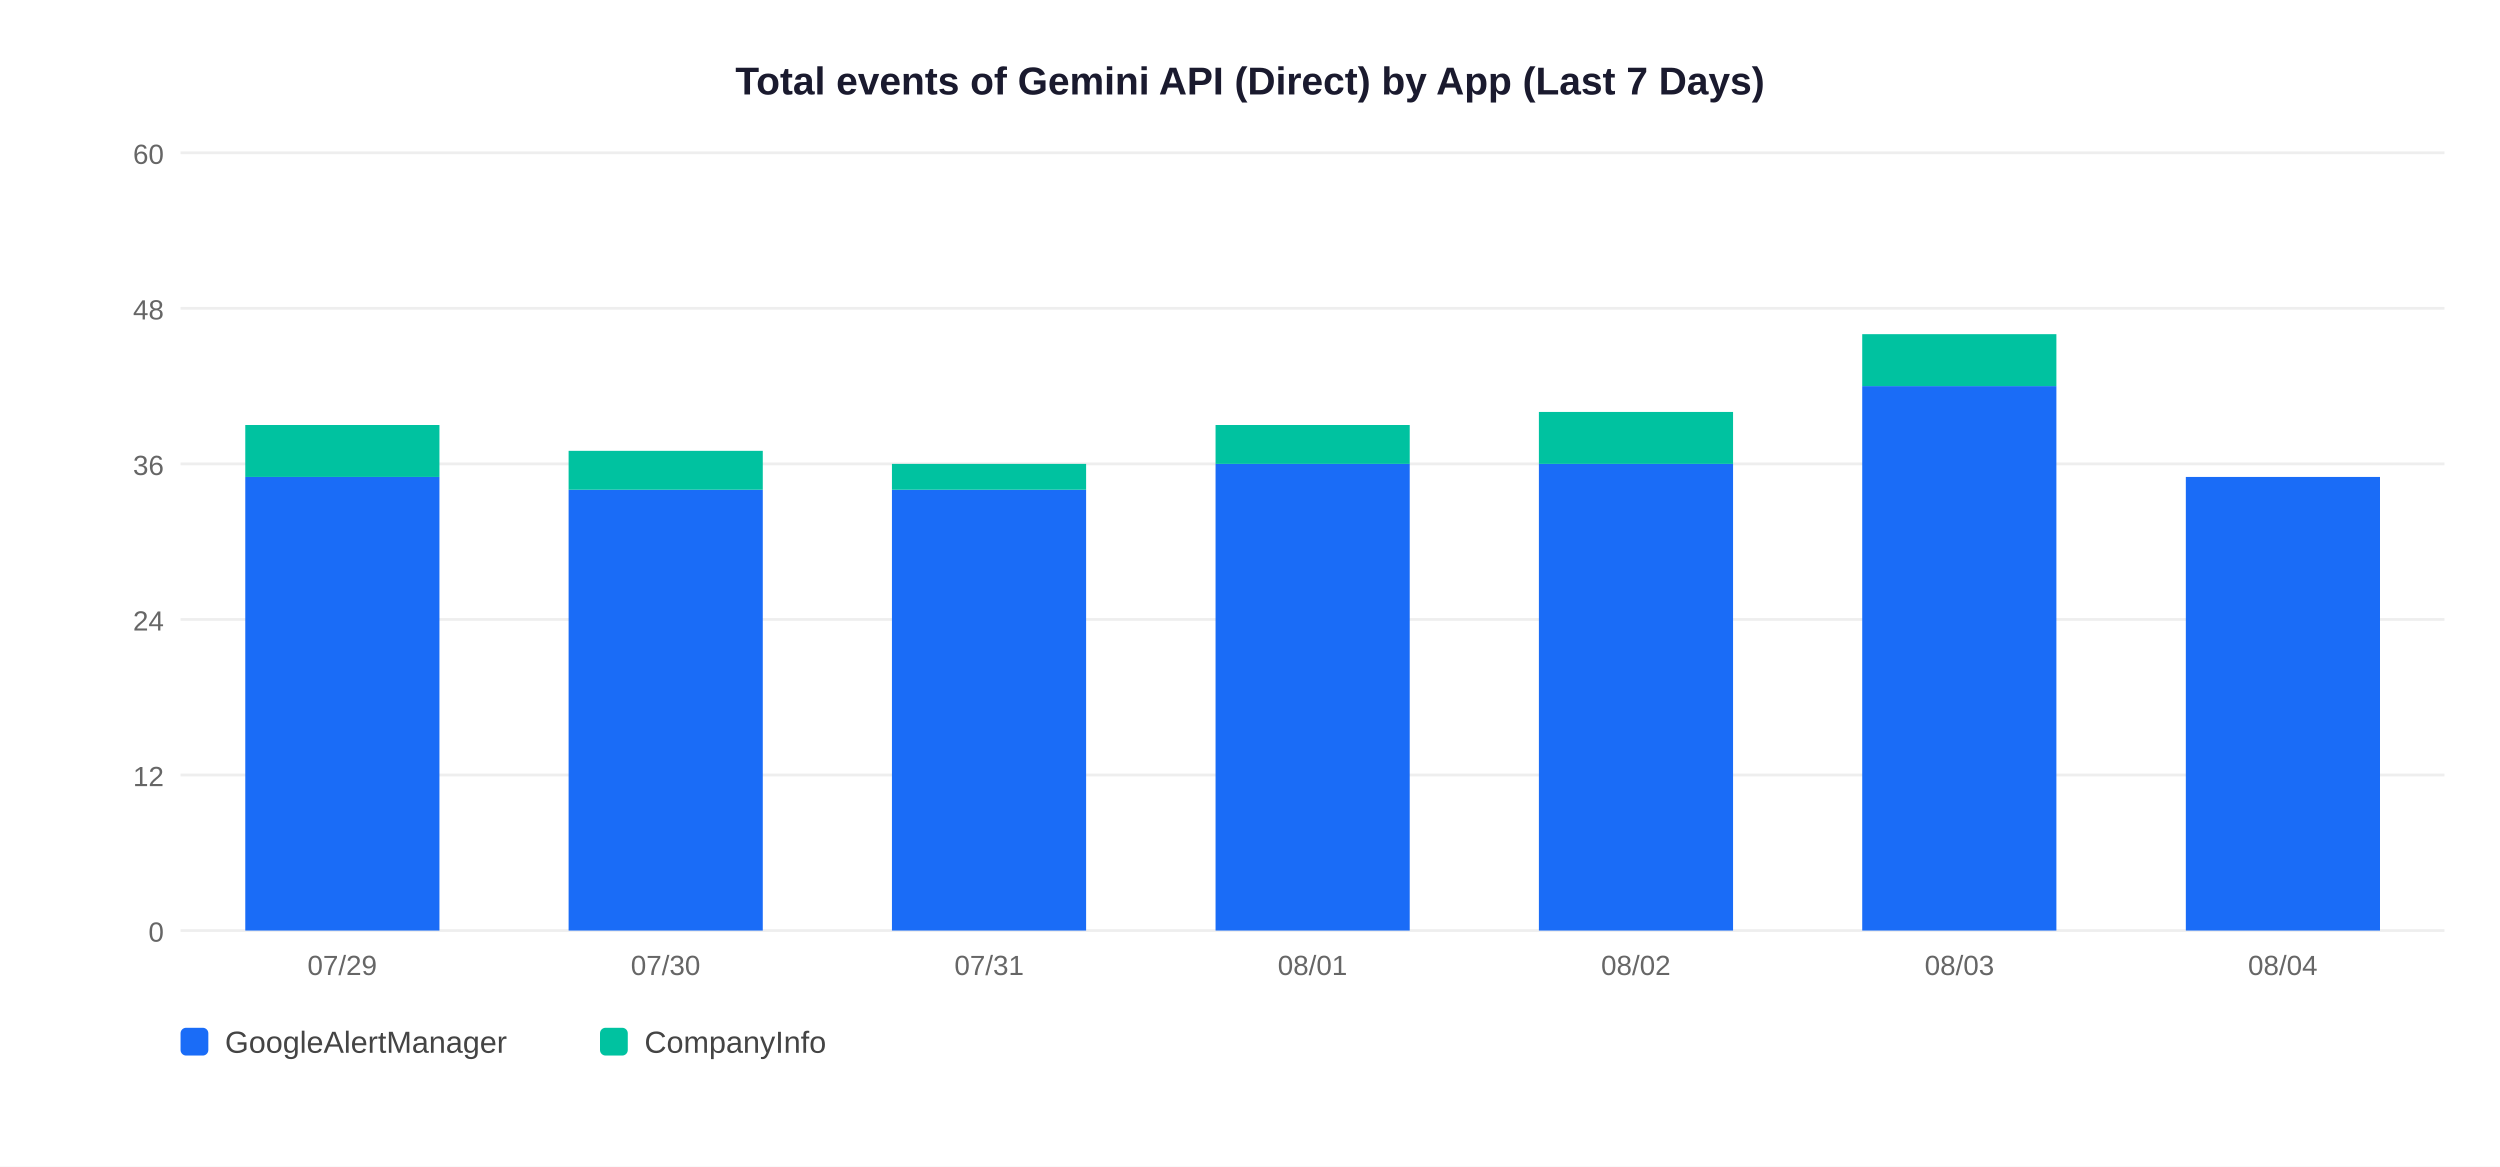
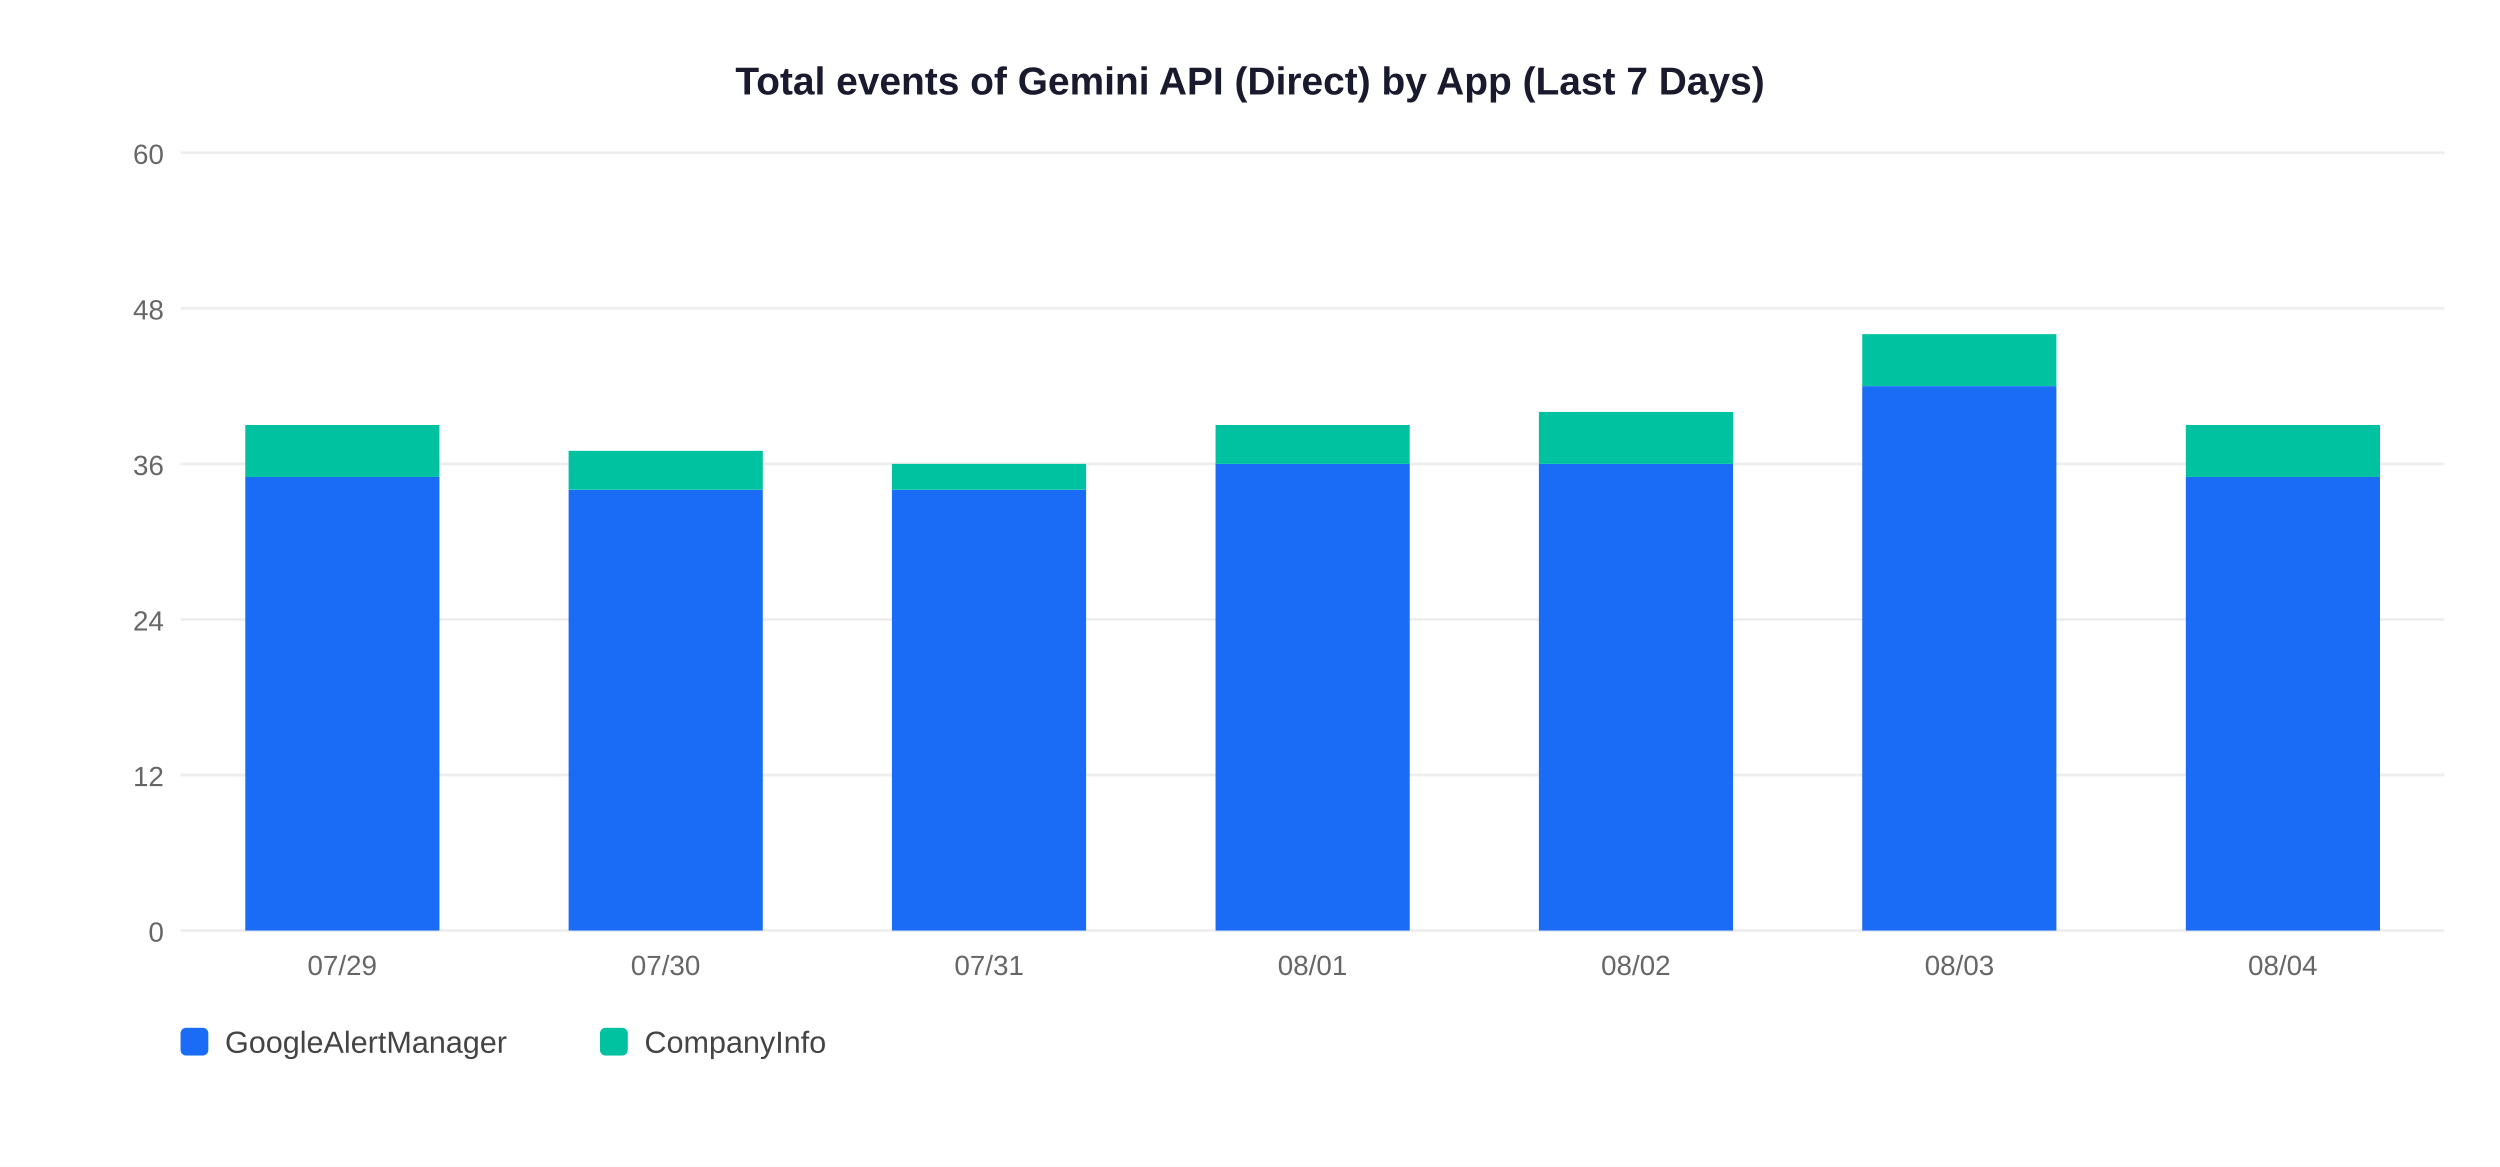
<svg xmlns="http://www.w3.org/2000/svg" width="900" height="420">
  <rect width="900" height="420" fill="white" />
  <text x="450" y="34" text-anchor="middle" font-size="14" font-weight="bold" font-family="Arial,sans-serif" fill="#1a1a2e">Total events of Gemini API (Direct) by App (Last 7 Days)</text>
  <line x1="65" y1="335" x2="880" y2="335" stroke="#EEEEEE" stroke-width="1" />
  <text x="59" y="339" text-anchor="end" font-size="10" font-family="Arial,sans-serif" fill="#666">0</text>
  <line x1="65" y1="279" x2="880" y2="279" stroke="#EEEEEE" stroke-width="1" />
  <text x="59" y="283" text-anchor="end" font-size="10" font-family="Arial,sans-serif" fill="#666">12</text>
  <line x1="65" y1="223" x2="880" y2="223" stroke="#EEEEEE" stroke-width="1" />
  <text x="59" y="227" text-anchor="end" font-size="10" font-family="Arial,sans-serif" fill="#666">24</text>
  <line x1="65" y1="167" x2="880" y2="167" stroke="#EEEEEE" stroke-width="1" />
  <text x="59" y="171" text-anchor="end" font-size="10" font-family="Arial,sans-serif" fill="#666">36</text>
  <line x1="65" y1="111" x2="880" y2="111" stroke="#EEEEEE" stroke-width="1" />
  <text x="59" y="115" text-anchor="end" font-size="10" font-family="Arial,sans-serif" fill="#666">48</text>
  <line x1="65" y1="55" x2="880" y2="55" stroke="#EEEEEE" stroke-width="1" />
  <text x="59" y="59" text-anchor="end" font-size="10" font-family="Arial,sans-serif" fill="#666">60</text>
  <rect x="88.3" y="171.7" width="69.9" height="163.3" fill="#1A6CF7" />
  <rect x="88.3" y="153.0" width="69.9" height="18.7" fill="#00C2A0" />
  <text x="123.2" y="351" text-anchor="middle" font-size="10" font-family="Arial,sans-serif" fill="#666">07/29</text>
  <rect x="204.7" y="176.3" width="69.9" height="158.7" fill="#1A6CF7" />
  <rect x="204.7" y="162.3" width="69.9" height="14.0" fill="#00C2A0" />
  <text x="239.6" y="351" text-anchor="middle" font-size="10" font-family="Arial,sans-serif" fill="#666">07/30</text>
  <rect x="321.1" y="176.3" width="69.9" height="158.7" fill="#1A6CF7" />
  <rect x="321.1" y="167.0" width="69.9" height="9.3" fill="#00C2A0" />
  <text x="356.1" y="351" text-anchor="middle" font-size="10" font-family="Arial,sans-serif" fill="#666">07/31</text>
  <rect x="437.6" y="167.0" width="69.9" height="168.0" fill="#1A6CF7" />
  <rect x="437.6" y="153.0" width="69.9" height="14.0" fill="#00C2A0" />
  <text x="472.5" y="351" text-anchor="middle" font-size="10" font-family="Arial,sans-serif" fill="#666">08/01</text>
  <rect x="554.0" y="167.0" width="69.9" height="168.0" fill="#1A6CF7" />
  <rect x="554.0" y="148.3" width="69.9" height="18.7" fill="#00C2A0" />
  <text x="588.9" y="351" text-anchor="middle" font-size="10" font-family="Arial,sans-serif" fill="#666">08/02</text>
  <rect x="670.4" y="139.0" width="69.9" height="196.0" fill="#1A6CF7" />
  <rect x="670.4" y="120.3" width="69.9" height="18.7" fill="#00C2A0" />
  <text x="705.4" y="351" text-anchor="middle" font-size="10" font-family="Arial,sans-serif" fill="#666">08/03</text>
  <rect x="786.9" y="171.7" width="69.9" height="163.3" fill="#1A6CF7" />
+   <rect x="786.9" y="153.0" width="69.9" height="18.7" fill="#00C2A0" />
  <text x="821.8" y="351" text-anchor="middle" font-size="10" font-family="Arial,sans-serif" fill="#666">08/04</text>
  <rect x="65" y="370" width="10" height="10" rx="2" fill="#1A6CF7" />
  <text x="81" y="379" font-size="11" font-family="Arial,sans-serif" fill="#444">GoogleAlertManager</text>
  <rect x="216" y="370" width="10" height="10" rx="2" fill="#00C2A0" />
  <text x="232" y="379" font-size="11" font-family="Arial,sans-serif" fill="#444">CompanyInfo</text>
</svg>
